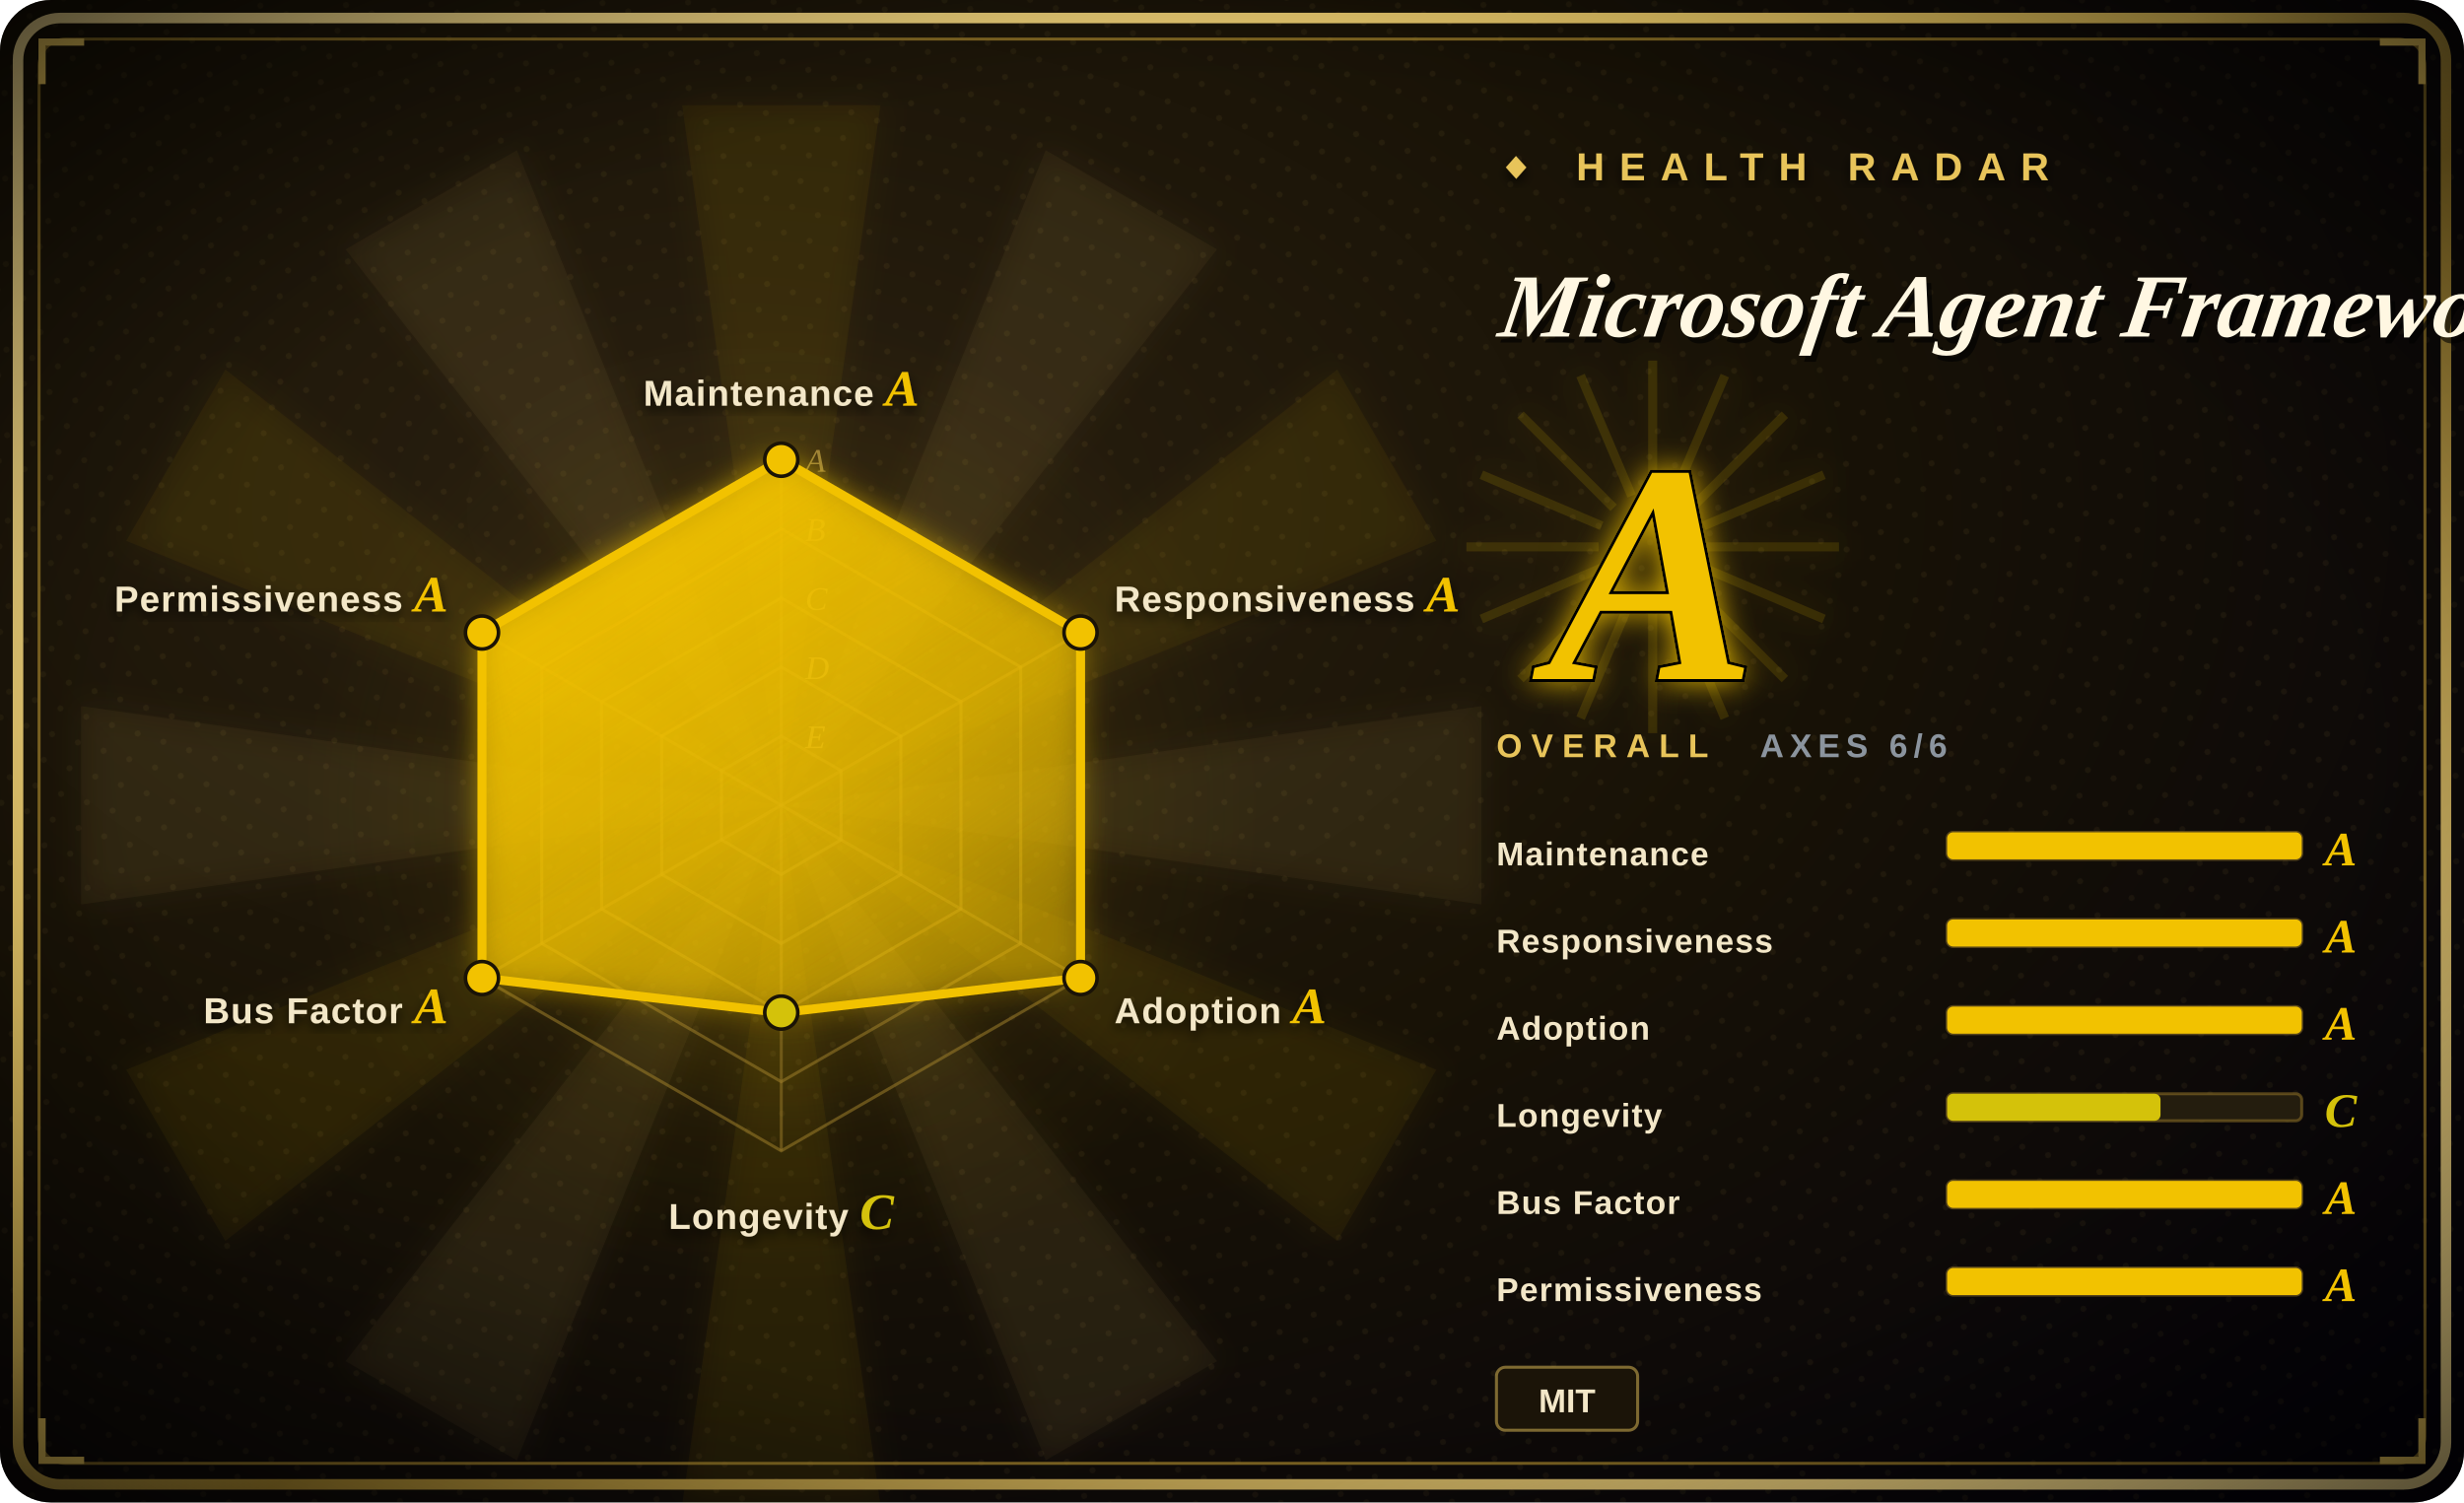
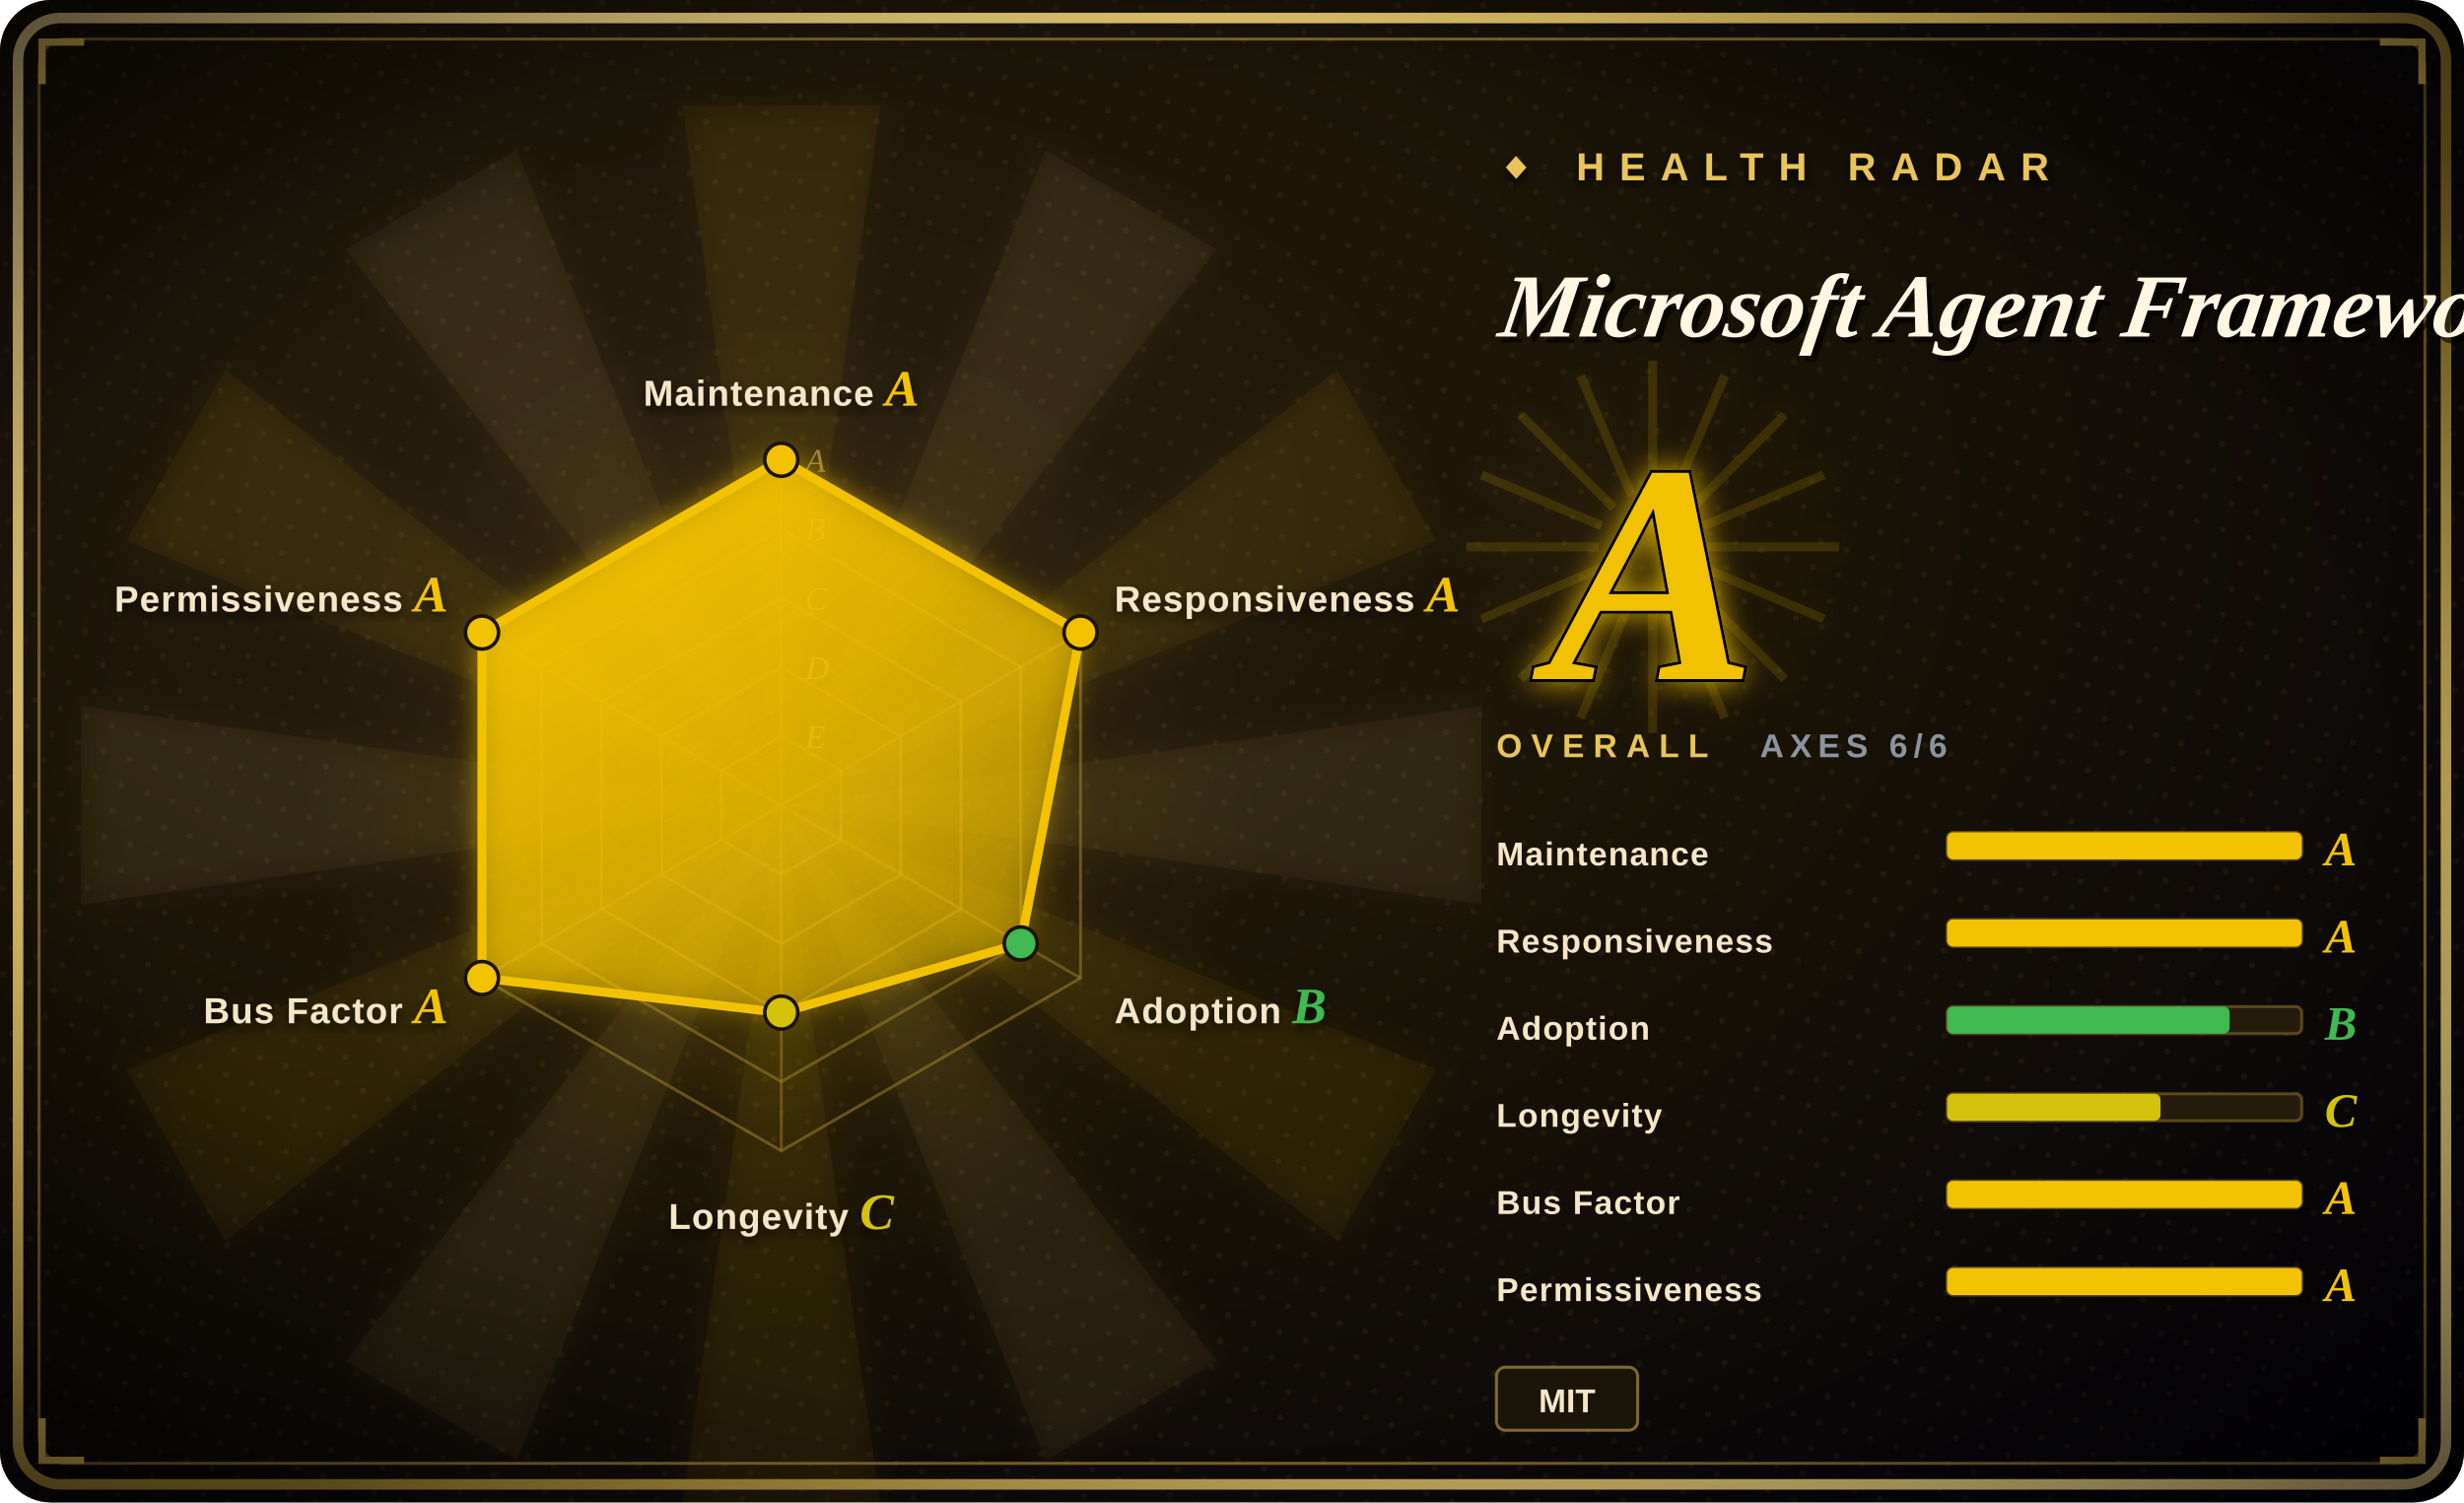
<svg xmlns="http://www.w3.org/2000/svg" width="820" height="500" viewBox="0 0 820 500">
  <defs>
    <radialGradient id="bg" cx="30%" cy="34%" r="90%">
      <stop offset="0%" stop-color="#2a2010" />
      <stop offset="48%" stop-color="#181206" />
      <stop offset="100%" stop-color="#05030a" />
    </radialGradient>
    <radialGradient id="vig" cx="50%" cy="50%" r="72%">
      <stop offset="62%" stop-color="#000000" stop-opacity="0" />
      <stop offset="100%" stop-color="#000000" stop-opacity="0.72" />
    </radialGradient>
    <linearGradient id="frame" x1="0" y1="0" x2="1" y2="1">
      <stop offset="0%" stop-color="#f6dd92" />
      <stop offset="45%" stop-color="#E8C45A" />
      <stop offset="55%" stop-color="#9c7d2a" />
      <stop offset="100%" stop-color="#f6dd92" />
    </linearGradient>
    <linearGradient id="poly" x1="0" y1="0" x2="0.7" y2="1">
      <stop offset="0%" stop-color="#F2C200" stop-opacity="0.92" />
      <stop offset="100%" stop-color="#F2C200" stop-opacity="0.34" />
    </linearGradient>
    <radialGradient id="halo" cx="50%" cy="50%" r="50%">
      <stop offset="0%" stop-color="#F2C200" stop-opacity="0.34" />
      <stop offset="68%" stop-color="#F2C200" stop-opacity="0.04" />
      <stop offset="100%" stop-color="#F2C200" stop-opacity="0" />
    </radialGradient>
    <filter id="glow" x="-60%" y="-60%" width="220%" height="220%">
      <feGaussianBlur stdDeviation="5" result="b" />
      <feMerge>
        <feMergeNode in="b" />
        <feMergeNode in="SourceGraphic" />
      </feMerge>
    </filter>
    <filter id="soft" x="-30%" y="-30%" width="160%" height="160%">
      <feDropShadow dx="0" dy="2" stdDeviation="2" flood-color="#000" flood-opacity="0.7" />
    </filter>
    <pattern id="halftone" width="9" height="9" patternUnits="userSpaceOnUse" patternTransform="rotate(18)">
      <circle cx="2" cy="2" r="1" fill="#E8C45A" fill-opacity="0.06" />
    </pattern>
  </defs>
  <rect width="820" height="500" rx="17" fill="url(#bg)" />
  <rect width="820" height="500" rx="17" fill="url(#halftone)" />
  <g opacity="0.5" filter="url(#glow)">
    <path d="M260,268 L493,235 L493,301 Z" fill="#E8C45A" fill-opacity="0.10" />
    <path d="M260,268 L478,356 L445,413 Z" fill="#F2C200" fill-opacity="0.10" />
    <path d="M260,268 L405,453 L348,486 Z" fill="#E8C45A" fill-opacity="0.10" />
    <path d="M260,268 L293,501 L227,501 Z" fill="#F2C200" fill-opacity="0.10" />
    <path d="M260,268 L172,486 L115,453 Z" fill="#E8C45A" fill-opacity="0.10" />
    <path d="M260,268 L75,413 L42,356 Z" fill="#F2C200" fill-opacity="0.10" />
    <path d="M260,268 L27,301 L27,235 Z" fill="#E8C45A" fill-opacity="0.10" />
    <path d="M260,268 L42,180 L75,123 Z" fill="#F2C200" fill-opacity="0.10" />
    <path d="M260,268 L115,83 L172,50 Z" fill="#E8C45A" fill-opacity="0.10" />
    <path d="M260,268 L227,35 L293,35 Z" fill="#F2C200" fill-opacity="0.10" />
    <path d="M260,268 L348,50 L405,83 Z" fill="#E8C45A" fill-opacity="0.10" />
    <path d="M260,268 L445,123 L478,180 Z" fill="#F2C200" fill-opacity="0.10" />
  </g>
  <circle cx="260" cy="268" r="161" fill="url(#halo)" />
  <rect x="6" y="6" width="808" height="488" rx="14" fill="none" stroke="url(#frame)" stroke-width="3.5" />
  <rect x="13" y="13" width="794" height="474" rx="9" fill="none" stroke="#9c7d2a" stroke-width="1" stroke-opacity="0.8" />
  <path d="M14,28 L14,14 L28,14" fill="none" stroke="#E8C45A" stroke-width="2.4" />
  <path d="M806,28 L806,14 L792,14" fill="none" stroke="#E8C45A" stroke-width="2.4" />
  <path d="M14,472 L14,486 L28,486" fill="none" stroke="#E8C45A" stroke-width="2.4" />
  <path d="M806,472 L806,486 L792,486" fill="none" stroke="#E8C45A" stroke-width="2.4" />
  <rect width="820" height="500" rx="17" fill="url(#vig)" />
  <polygon points="260.0,153.0 359.6,210.5 359.6,325.5 260.0,383.0 160.4,325.5 160.4,210.5" fill="none" stroke="#9c7d2a" stroke-opacity="0.55" stroke-width="1" />
  <polygon points="260.0,176.0 339.7,222.0 339.7,314.0 260.0,360.0 180.3,314.0 180.3,222.0" fill="none" stroke="#9c7d2a" stroke-opacity="0.55" stroke-width="1" />
  <polygon points="260.0,199.0 319.8,233.5 319.8,302.5 260.0,337.0 200.2,302.5 200.2,233.5" fill="none" stroke="#9c7d2a" stroke-opacity="0.55" stroke-width="1" />
  <polygon points="260.0,222.0 299.8,245.0 299.8,291.0 260.0,314.0 220.2,291.0 220.2,245.0" fill="none" stroke="#9c7d2a" stroke-opacity="0.55" stroke-width="1" />
  <polygon points="260.0,245.0 279.9,256.5 279.9,279.5 260.0,291.0 240.1,279.5 240.1,256.5" fill="none" stroke="#9c7d2a" stroke-opacity="0.55" stroke-width="1" />
  <line x1="260" y1="268" x2="260.0" y2="153.0" stroke="#9c7d2a" stroke-opacity="0.5" stroke-width="1" />
  <line x1="260" y1="268" x2="359.6" y2="210.5" stroke="#9c7d2a" stroke-opacity="0.5" stroke-width="1" />
  <line x1="260" y1="268" x2="359.6" y2="325.5" stroke="#9c7d2a" stroke-opacity="0.5" stroke-width="1" />
  <line x1="260" y1="268" x2="260.0" y2="383.0" stroke="#9c7d2a" stroke-opacity="0.5" stroke-width="1" />
  <line x1="260" y1="268" x2="160.4" y2="325.5" stroke="#9c7d2a" stroke-opacity="0.5" stroke-width="1" />
  <line x1="260" y1="268" x2="160.4" y2="210.5" stroke="#9c7d2a" stroke-opacity="0.5" stroke-width="1" />
  <text x="268" y="157.0" font-size="11" font-style="italic" fill="#E8C45A" fill-opacity="0.55" font-family="'Georgia','Times New Roman',serif">A</text>
  <text x="268" y="180.0" font-size="11" font-style="italic" fill="#E8C45A" fill-opacity="0.55" font-family="'Georgia','Times New Roman',serif">B</text>
  <text x="268" y="203.0" font-size="11" font-style="italic" fill="#E8C45A" fill-opacity="0.55" font-family="'Georgia','Times New Roman',serif">C</text>
  <text x="268" y="226.0" font-size="11" font-style="italic" fill="#E8C45A" fill-opacity="0.55" font-family="'Georgia','Times New Roman',serif">D</text>
  <text x="268" y="249.0" font-size="11" font-style="italic" fill="#E8C45A" fill-opacity="0.55" font-family="'Georgia','Times New Roman',serif">E</text>
-   <polygon points="260.0,153.0 359.6,210.5 359.6,325.5 260.0,337.0 160.4,325.5 160.4,210.5" fill="url(#poly)" filter="url(#glow)" />
+   <polygon points="260.0,153.0 359.6,210.5 339.7,314.0 260.0,337.0 160.4,325.5 160.4,210.5" fill="url(#poly)" filter="url(#glow)" />
  <line x1="260.0" y1="153.0" x2="359.6" y2="210.5" stroke="#F2C200" stroke-width="3" />
-   <line x1="359.6" y1="210.5" x2="359.6" y2="325.5" stroke="#F2C200" stroke-width="3" />
-   <line x1="359.6" y1="325.5" x2="260.0" y2="337.0" stroke="#F2C200" stroke-width="3" />
+   <line x1="359.6" y1="210.5" x2="339.7" y2="314.0" stroke="#F2C200" stroke-width="3" />
+   <line x1="339.7" y1="314.0" x2="260.0" y2="337.0" stroke="#F2C200" stroke-width="3" />
  <line x1="260.0" y1="337.0" x2="160.4" y2="325.5" stroke="#F2C200" stroke-width="3" />
  <line x1="160.4" y1="325.5" x2="160.4" y2="210.5" stroke="#F2C200" stroke-width="3" />
  <line x1="160.4" y1="210.5" x2="260.0" y2="153.0" stroke="#F2C200" stroke-width="3" />
  <circle cx="260.0" cy="153.0" r="5.5" fill="#F2C200" stroke="#1a1306" stroke-width="1.2" />
  <circle cx="359.6" cy="210.5" r="5.5" fill="#F2C200" stroke="#1a1306" stroke-width="1.2" />
-   <circle cx="359.6" cy="325.5" r="5.5" fill="#F2C200" stroke="#1a1306" stroke-width="1.2" />
+   <circle cx="339.7" cy="314.0" r="5.5" fill="#3FB950" stroke="#1a1306" stroke-width="1.2" />
  <circle cx="260.0" cy="337.0" r="5.5" fill="#D4C20A" stroke="#1a1306" stroke-width="1.2" />
  <circle cx="160.4" cy="325.5" r="5.5" fill="#F2C200" stroke="#1a1306" stroke-width="1.2" />
  <circle cx="160.4" cy="210.5" r="5.5" fill="#F2C200" stroke="#1a1306" stroke-width="1.2" />
  <text x="260.0" y="135.0" font-size="12" font-weight="900" fill="#f3e7c8" text-anchor="middle" font-family="'Arial Black','Helvetica Neue',Arial,sans-serif" letter-spacing="0.4" filter="url(#soft)">Maintenance <tspan fill="#F2C200" font-family="'Georgia','Times New Roman',serif" font-style="italic" font-size="17">A</tspan>
  </text>
  <text x="370.9" y="203.5" font-size="12" font-weight="900" fill="#f3e7c8" text-anchor="start" font-family="'Arial Black','Helvetica Neue',Arial,sans-serif" letter-spacing="0.4" filter="url(#soft)">Responsiveness <tspan fill="#F2C200" font-family="'Georgia','Times New Roman',serif" font-style="italic" font-size="17">A</tspan>
  </text>
-   <text x="370.9" y="340.5" font-size="12" font-weight="900" fill="#f3e7c8" text-anchor="start" font-family="'Arial Black','Helvetica Neue',Arial,sans-serif" letter-spacing="0.4" filter="url(#soft)">Adoption <tspan fill="#F2C200" font-family="'Georgia','Times New Roman',serif" font-style="italic" font-size="17">A</tspan>
+   <text x="370.9" y="340.5" font-size="12" font-weight="900" fill="#f3e7c8" text-anchor="start" font-family="'Arial Black','Helvetica Neue',Arial,sans-serif" letter-spacing="0.4" filter="url(#soft)">Adoption <tspan fill="#3FB950" font-family="'Georgia','Times New Roman',serif" font-style="italic" font-size="17">B</tspan>
  </text>
  <text x="260.0" y="409.0" font-size="12" font-weight="900" fill="#f3e7c8" text-anchor="middle" font-family="'Arial Black','Helvetica Neue',Arial,sans-serif" letter-spacing="0.4" filter="url(#soft)">Longevity <tspan fill="#D4C20A" font-family="'Georgia','Times New Roman',serif" font-style="italic" font-size="17">C</tspan>
  </text>
  <text x="149.1" y="340.5" font-size="12" font-weight="900" fill="#f3e7c8" text-anchor="end" font-family="'Arial Black','Helvetica Neue',Arial,sans-serif" letter-spacing="0.4" filter="url(#soft)">Bus Factor <tspan fill="#F2C200" font-family="'Georgia','Times New Roman',serif" font-style="italic" font-size="17">A</tspan>
  </text>
  <text x="149.1" y="203.5" font-size="12" font-weight="900" fill="#f3e7c8" text-anchor="end" font-family="'Arial Black','Helvetica Neue',Arial,sans-serif" letter-spacing="0.4" filter="url(#soft)">Permissiveness <tspan fill="#F2C200" font-family="'Georgia','Times New Roman',serif" font-style="italic" font-size="17">A</tspan>
  </text>
  <text x="498" y="60" font-size="13" letter-spacing="5" fill="#E8C45A" font-weight="900" font-family="'Arial Black','Helvetica Neue',Arial,sans-serif" filter="url(#soft)">◆ HEALTH RADAR</text>
  <g transform="translate(498,112) skewX(-9)">
    <text x="2" y="2" font-size="30" font-weight="900" font-style="italic" fill="#000" fill-opacity="0.6" font-family="'Georgia','Times New Roman',serif">Microsoft Agent Framework</text>
    <text x="0" y="0" font-size="30" font-weight="900" font-style="italic" fill="#fff7e2" font-family="'Georgia','Times New Roman',serif">Microsoft Agent Framework</text>
  </g>
  <line x1="498" y1="124" x2="648" y2="124" stroke="url(#frame)" stroke-width="2" />
  <g opacity="0.85" filter="url(#glow)">
    <line x1="568" y1="182" x2="612" y2="182" stroke="#F2C200" stroke-opacity="0.16" stroke-width="3" />
    <line x1="567" y1="189" x2="607" y2="206" stroke="#F2C200" stroke-opacity="0.16" stroke-width="3" />
    <line x1="563" y1="195" x2="594" y2="226" stroke="#F2C200" stroke-opacity="0.16" stroke-width="3" />
    <line x1="557" y1="199" x2="574" y2="239" stroke="#F2C200" stroke-opacity="0.16" stroke-width="3" />
    <line x1="550" y1="200" x2="550" y2="244" stroke="#F2C200" stroke-opacity="0.16" stroke-width="3" />
    <line x1="543" y1="199" x2="526" y2="239" stroke="#F2C200" stroke-opacity="0.16" stroke-width="3" />
    <line x1="537" y1="195" x2="506" y2="226" stroke="#F2C200" stroke-opacity="0.16" stroke-width="3" />
    <line x1="533" y1="189" x2="493" y2="206" stroke="#F2C200" stroke-opacity="0.16" stroke-width="3" />
    <line x1="532" y1="182" x2="488" y2="182" stroke="#F2C200" stroke-opacity="0.16" stroke-width="3" />
    <line x1="533" y1="175" x2="493" y2="158" stroke="#F2C200" stroke-opacity="0.16" stroke-width="3" />
    <line x1="537" y1="169" x2="506" y2="138" stroke="#F2C200" stroke-opacity="0.16" stroke-width="3" />
    <line x1="543" y1="165" x2="526" y2="125" stroke="#F2C200" stroke-opacity="0.16" stroke-width="3" />
    <line x1="550" y1="164" x2="550" y2="120" stroke="#F2C200" stroke-opacity="0.16" stroke-width="3" />
    <line x1="557" y1="165" x2="574" y2="125" stroke="#F2C200" stroke-opacity="0.16" stroke-width="3" />
    <line x1="563" y1="169" x2="594" y2="138" stroke="#F2C200" stroke-opacity="0.16" stroke-width="3" />
    <line x1="567" y1="175" x2="607" y2="158" stroke="#F2C200" stroke-opacity="0.16" stroke-width="3" />
  </g>
  <text x="550" y="226" font-size="104" font-weight="900" font-style="italic" text-anchor="middle" fill="#F2C200" stroke="#000" stroke-width="2" paint-order="stroke" font-family="'Georgia','Times New Roman',serif" filter="url(#glow)">A</text>
  <text x="498" y="252" font-size="11" letter-spacing="3" fill="#E8C45A" font-family="'Arial Black','Helvetica Neue',Arial,sans-serif" font-weight="900">OVERALL</text>
  <text x="648" y="252" font-size="11" letter-spacing="2" fill="#8B949E" font-family="'Arial Black','Helvetica Neue',Arial,sans-serif" font-weight="900" text-anchor="end">AXES 6/6</text>
  <text x="498" y="288" font-size="11" font-weight="900" fill="#f3e7c8" font-family="'Arial Black','Helvetica Neue',Arial,sans-serif" letter-spacing="0.4">Maintenance</text>
  <rect x="648" y="277" width="118" height="9" rx="2" fill="#241d0e" stroke="#9c7d2a" stroke-opacity="0.5" />
  <rect x="648" y="277" width="118" height="9" rx="2" fill="#F2C200" />
  <text x="779" y="288" font-size="16" font-weight="900" font-style="italic" fill="#F2C200" font-family="'Georgia','Times New Roman',serif" text-anchor="middle">A</text>
  <text x="498" y="317" font-size="11" font-weight="900" fill="#f3e7c8" font-family="'Arial Black','Helvetica Neue',Arial,sans-serif" letter-spacing="0.4">Responsiveness</text>
  <rect x="648" y="306" width="118" height="9" rx="2" fill="#241d0e" stroke="#9c7d2a" stroke-opacity="0.5" />
  <rect x="648" y="306" width="118" height="9" rx="2" fill="#F2C200" />
  <text x="779" y="317" font-size="16" font-weight="900" font-style="italic" fill="#F2C200" font-family="'Georgia','Times New Roman',serif" text-anchor="middle">A</text>
  <text x="498" y="346" font-size="11" font-weight="900" fill="#f3e7c8" font-family="'Arial Black','Helvetica Neue',Arial,sans-serif" letter-spacing="0.4">Adoption</text>
  <rect x="648" y="335" width="118" height="9" rx="2" fill="#241d0e" stroke="#9c7d2a" stroke-opacity="0.5" />
-   <rect x="648" y="335" width="118" height="9" rx="2" fill="#F2C200" />
-   <text x="779" y="346" font-size="16" font-weight="900" font-style="italic" fill="#F2C200" font-family="'Georgia','Times New Roman',serif" text-anchor="middle">A</text>
+   <rect x="648" y="335" width="94" height="9" rx="2" fill="#3FB950" />
+   <text x="779" y="346" font-size="16" font-weight="900" font-style="italic" fill="#3FB950" font-family="'Georgia','Times New Roman',serif" text-anchor="middle">B</text>
  <text x="498" y="375" font-size="11" font-weight="900" fill="#f3e7c8" font-family="'Arial Black','Helvetica Neue',Arial,sans-serif" letter-spacing="0.4">Longevity</text>
  <rect x="648" y="364" width="118" height="9" rx="2" fill="#241d0e" stroke="#9c7d2a" stroke-opacity="0.5" />
  <rect x="648" y="364" width="71" height="9" rx="2" fill="#D4C20A" />
  <text x="779" y="375" font-size="16" font-weight="900" font-style="italic" fill="#D4C20A" font-family="'Georgia','Times New Roman',serif" text-anchor="middle">C</text>
  <text x="498" y="404" font-size="11" font-weight="900" fill="#f3e7c8" font-family="'Arial Black','Helvetica Neue',Arial,sans-serif" letter-spacing="0.4">Bus Factor</text>
  <rect x="648" y="393" width="118" height="9" rx="2" fill="#241d0e" stroke="#9c7d2a" stroke-opacity="0.5" />
  <rect x="648" y="393" width="118" height="9" rx="2" fill="#F2C200" />
  <text x="779" y="404" font-size="16" font-weight="900" font-style="italic" fill="#F2C200" font-family="'Georgia','Times New Roman',serif" text-anchor="middle">A</text>
  <text x="498" y="433" font-size="11" font-weight="900" fill="#f3e7c8" font-family="'Arial Black','Helvetica Neue',Arial,sans-serif" letter-spacing="0.4">Permissiveness</text>
  <rect x="648" y="422" width="118" height="9" rx="2" fill="#241d0e" stroke="#9c7d2a" stroke-opacity="0.5" />
  <rect x="648" y="422" width="118" height="9" rx="2" fill="#F2C200" />
  <text x="779" y="433" font-size="16" font-weight="900" font-style="italic" fill="#F2C200" font-family="'Georgia','Times New Roman',serif" text-anchor="middle">A</text>
  <rect x="498" y="455" width="47" height="21" rx="3" fill="#1b1408" stroke="#E8C45A" stroke-opacity="0.5" />
  <text x="521.5" y="470" font-size="11" font-weight="700" fill="#f3e7c8" text-anchor="middle" font-family="'Arial Black','Helvetica Neue',Arial,sans-serif">MIT</text>
</svg>
